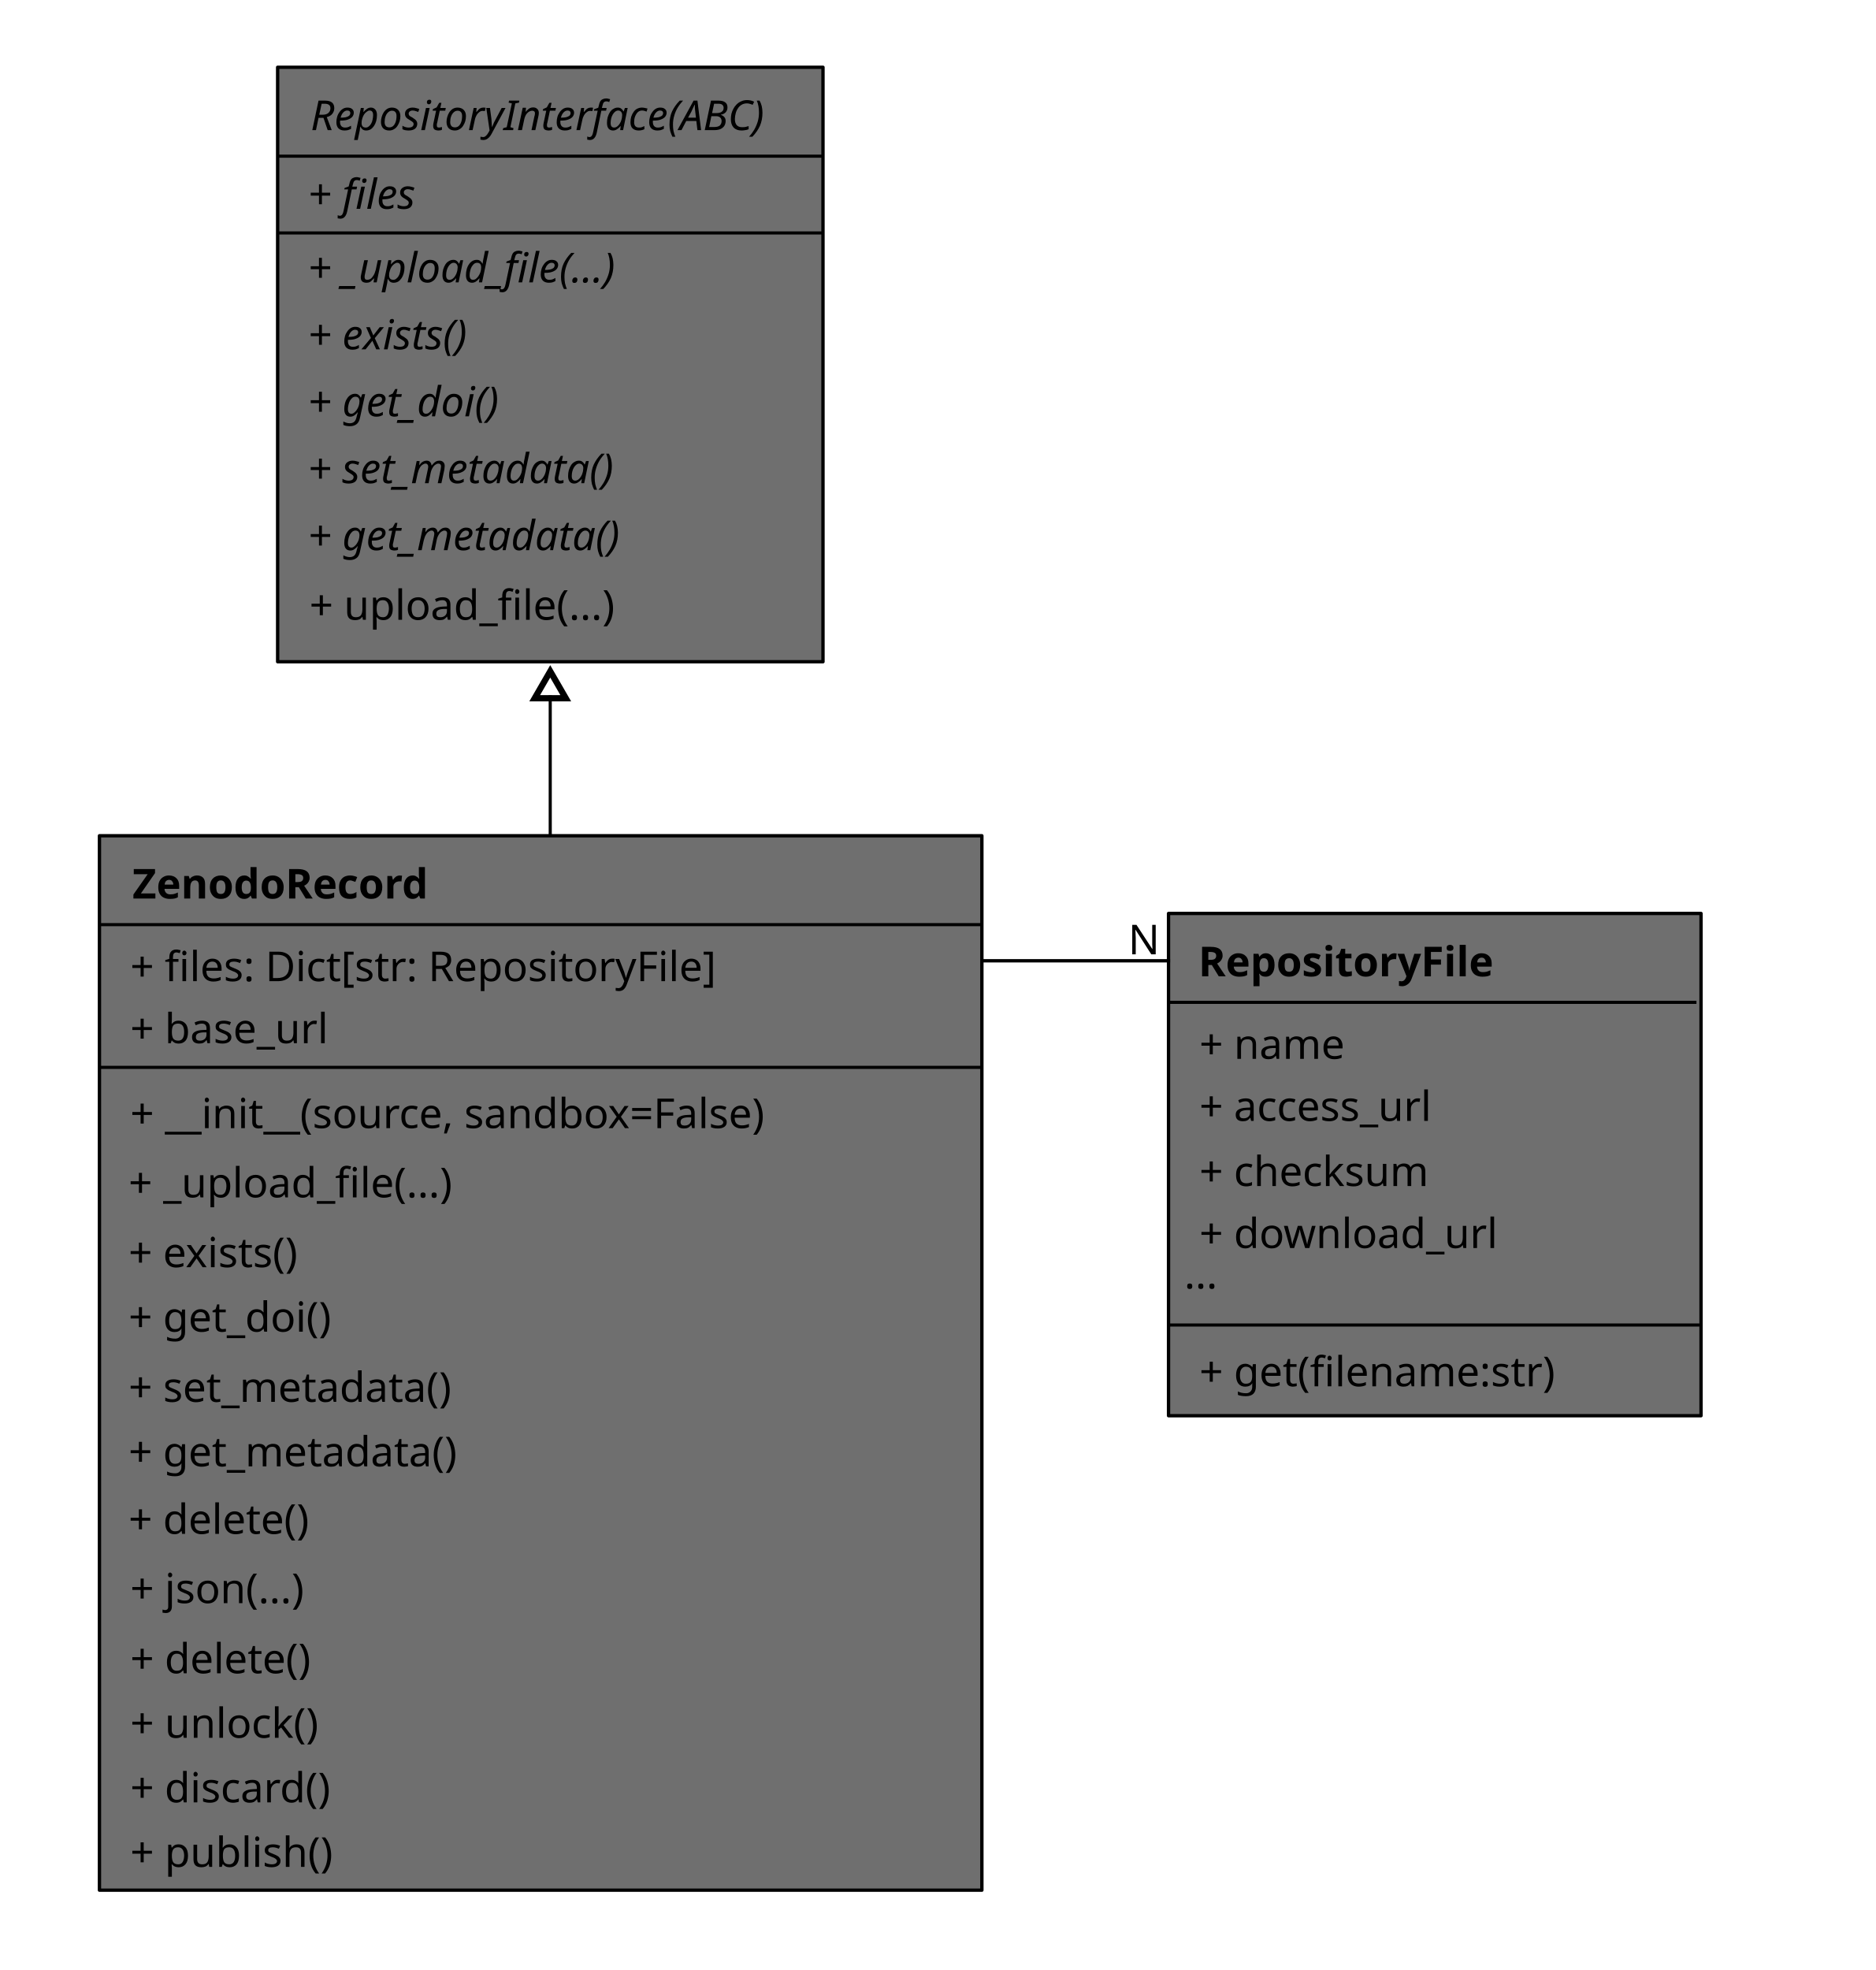
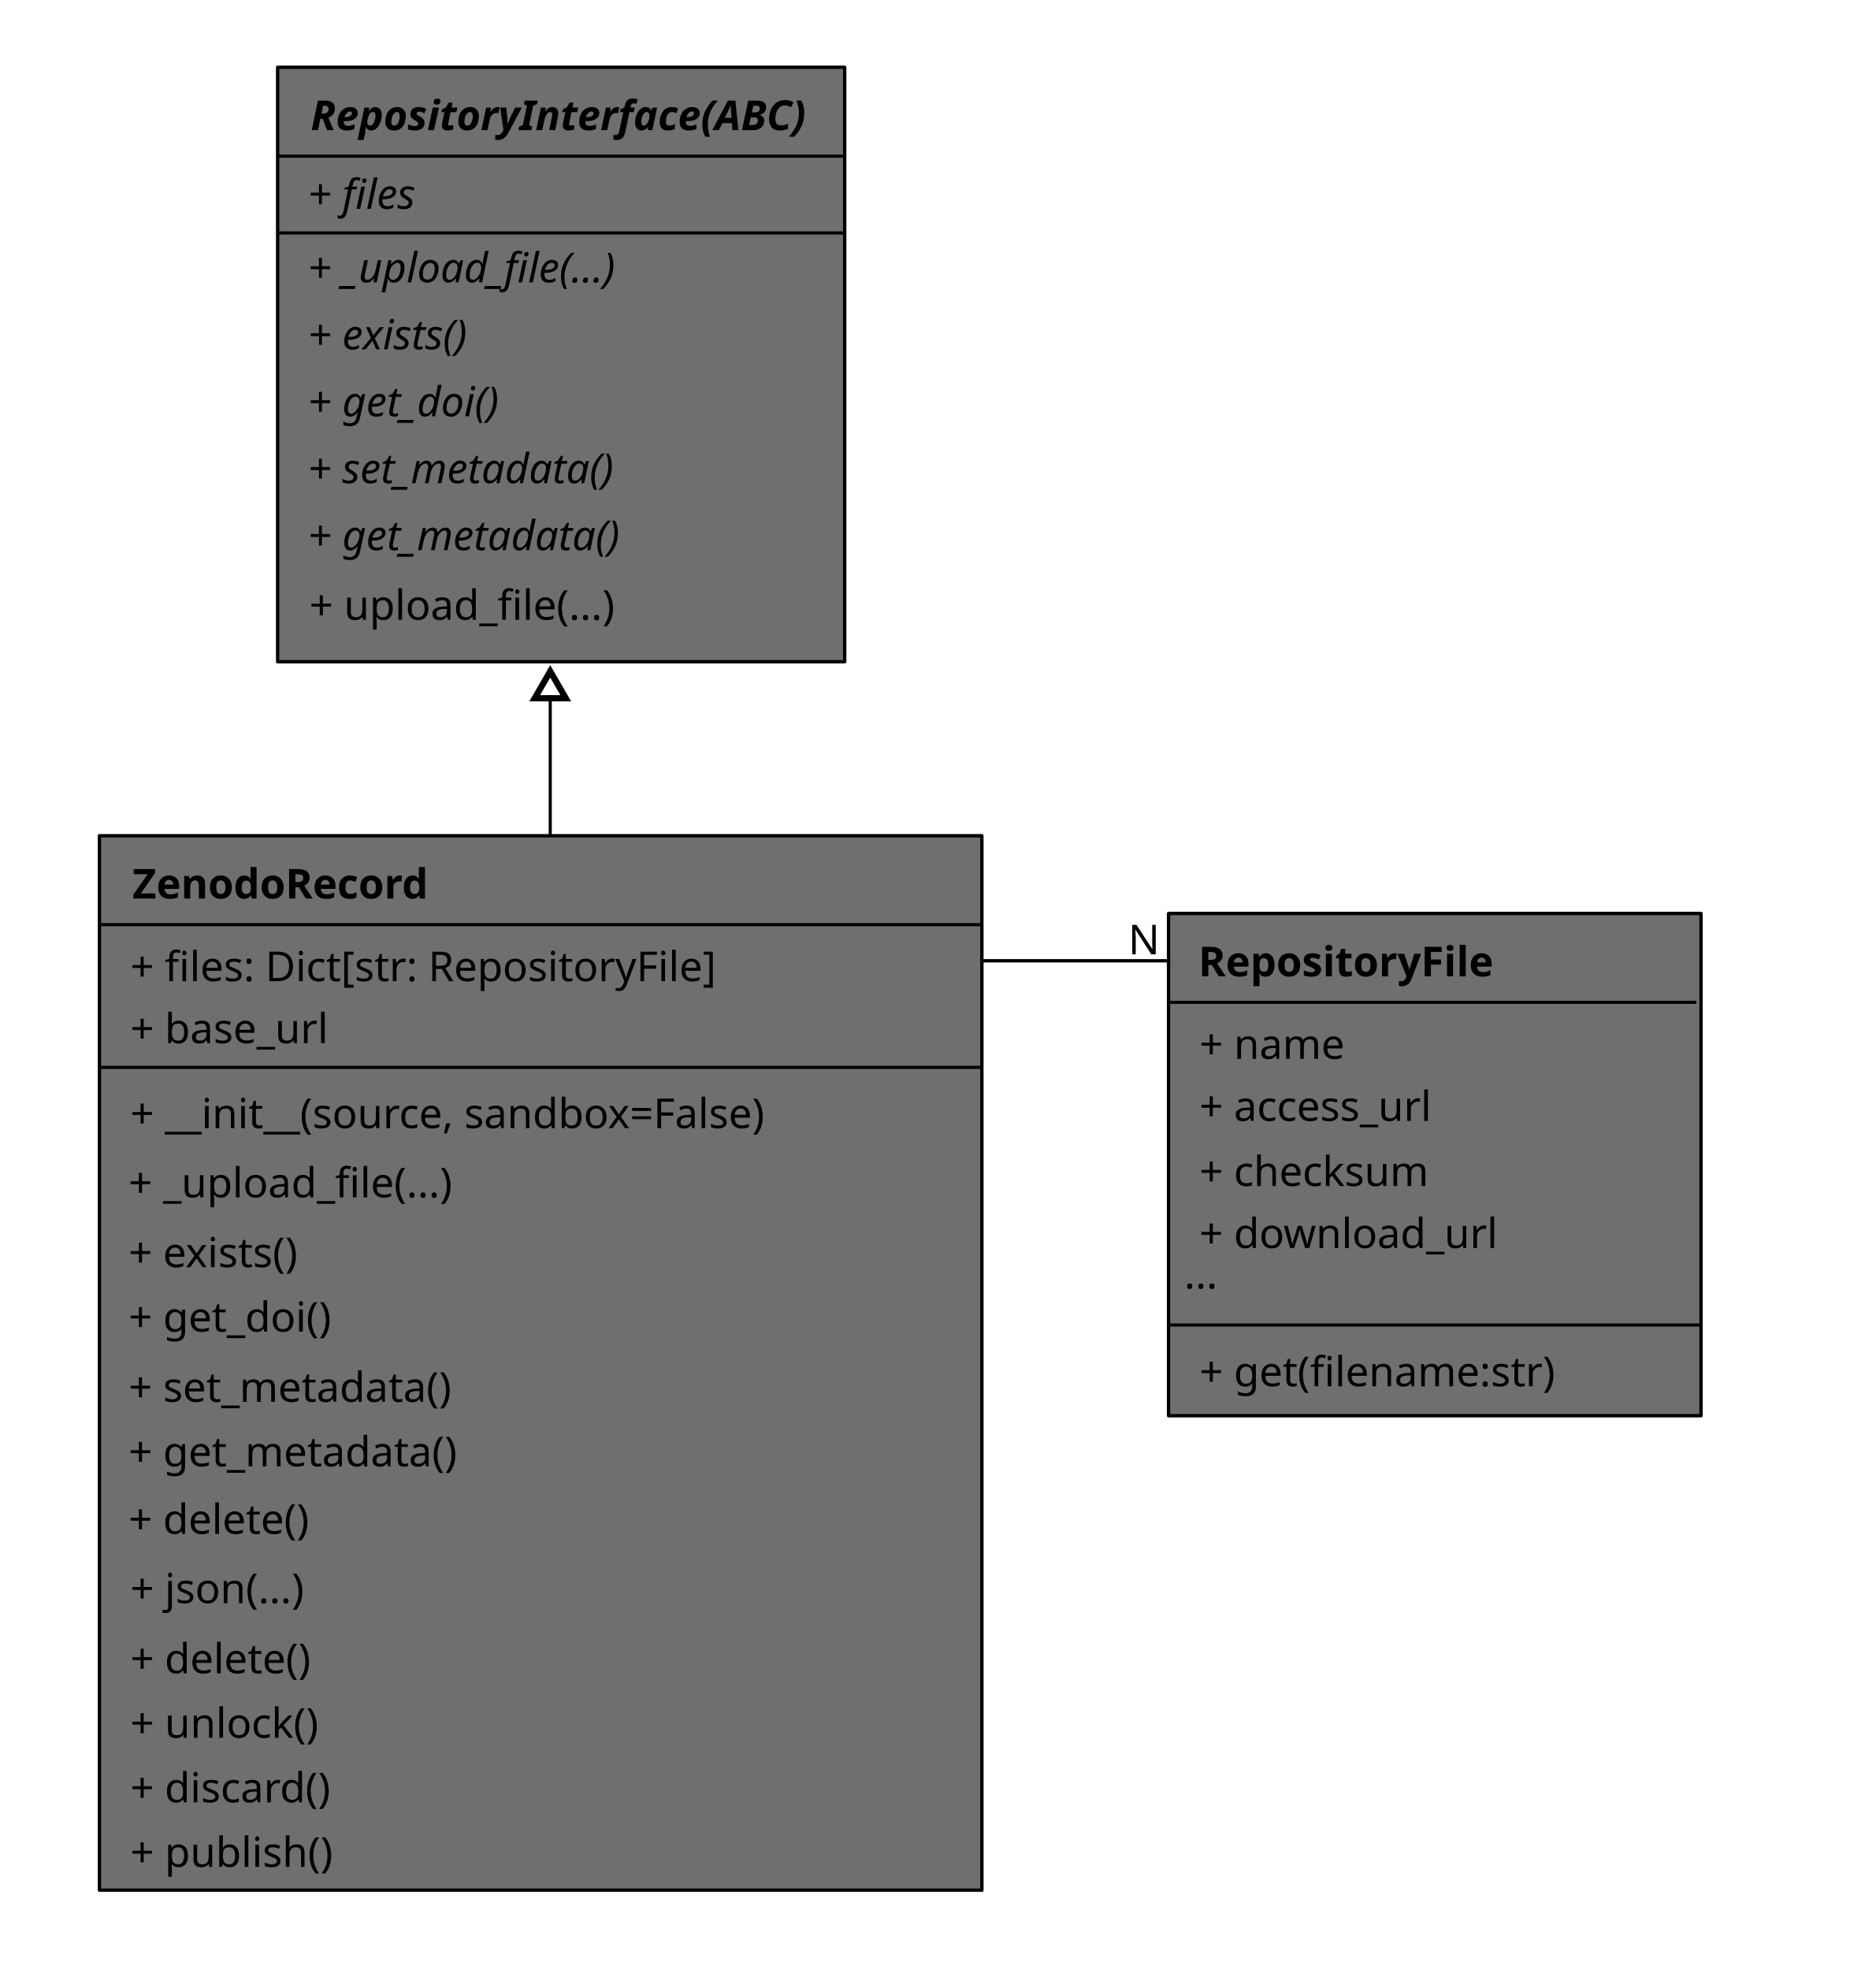
<svg xmlns="http://www.w3.org/2000/svg" width="160mm" height="168mm" viewBox="0 0 160 168" version="1.1" id="svg1">
  <defs id="defs1">
    <marker style="overflow:visible" id="ColoredTriangle-5-8" refX="-0.983" refY="5.5226357e-10" orient="auto-start-reverse" markerWidth="2" markerHeight="2" viewBox="0 0 1 1" preserveAspectRatio="xMidYMid" markerUnits="strokeWidth">
      <path transform="scale(0.5)" style="fill:context-fill;fill-rule:evenodd;stroke:context-stroke;stroke-width:2" d="M 5.77,0 -2.88,5 V -5 Z" id="path6-9-3" />
    </marker>
  </defs>
  <g id="layer1" transform="translate(-12.1378,-49.05175)">
-     <rect style="fill:#6f6f6f;stroke:#000000;stroke-width:0.285;stroke-linecap:square;stroke-linejoin:round;stroke-dasharray:none;stroke-dashoffset:0;stroke-opacity:1" id="rect1" width="46.513" height="50.695" x="35.817" y="54.789" />
+     <rect style="fill:#6f6f6f;stroke:#000000;stroke-width:0.285;stroke-linecap:square;stroke-linejoin:round;stroke-dasharray:none;stroke-dashoffset:0;stroke-opacity:1" id="rect1" width="48.365" height="50.695" x="35.817" y="54.789" />
    <text xml:space="preserve" style="font-size:3.528px;line-height:1.25;font-family:sans-serif;stroke-width:0.265" x="38.633" y="60.148" id="text1">
-       <tspan id="tspan1" style="font-style:italic;font-variant:normal;font-weight:normal;font-stretch:normal;font-family:sans-serif, 'bold and';-inkscape-font-specification:'sans-serif, bold and Italic';stroke-width:0.265" x="38.633" y="60.148">RepositoryInterface(ABC)</tspan>
+       <tspan id="tspan1" style="font-style:italic;font-variant:normal;font-weight:bold;font-stretch:normal;font-family:sans-serif, 'bold and', 'Bold+Italic';-inkscape-font-specification:'sans-serif, bold and, Bold+Italic';stroke-width:0.265" x="38.633" y="60.148">RepositoryInterface(ABC)</tspan>
    </text>
    <text xml:space="preserve" style="font-size:3.528px;line-height:1.25;font-family:sans-serif;stroke-width:0.265;stroke-dasharray:none" x="38.391" y="73.132" id="text2-2-7-5">
      <tspan id="tspan2-2-8-6" style="font-style:italic;font-variant:normal;font-weight:normal;font-stretch:normal;font-family:sans-serif;-inkscape-font-specification:'sans-serif Italic';stroke-width:0.265;stroke-dasharray:none" x="38.391" y="73.132">+ _upload_file(...)</tspan>
    </text>
-     <path style="fill:none;stroke:#000000;stroke-width:0.265px;stroke-linecap:butt;stroke-linejoin:miter;stroke-opacity:1" d="M 35.817,62.37 H 82.299" id="path2" />
+     <path style="fill:none;stroke:#000000;stroke-width:0.265px;stroke-linecap:butt;stroke-linejoin:miter;stroke-opacity:1" d="M 35.817,62.37 H 84.17" id="path2" />
    <text xml:space="preserve" style="font-size:3.528px;line-height:1.25;font-family:sans-serif;stroke-width:0.265;stroke-dasharray:none" x="38.535" y="101.903" id="text4">
      <tspan id="tspan4" style="font-style:normal;font-variant:normal;font-weight:normal;font-stretch:normal;font-family:sans-serif;-inkscape-font-specification:sans-serif;stroke-width:0.265;stroke-dasharray:none" x="38.535" y="101.903">+ upload_file(...)</tspan>
    </text>
    <text xml:space="preserve" style="font-size:3.528px;line-height:1.25;font-family:sans-serif;stroke-width:0.265;stroke-dasharray:none" x="38.391" y="84.551" id="text5">
      <tspan id="tspan5" style="font-style:italic;font-variant:normal;font-weight:normal;font-stretch:normal;font-family:sans-serif;-inkscape-font-specification:'sans-serif Italic';stroke-width:0.265;stroke-dasharray:none" x="38.391" y="84.551">+ get_doi()</tspan>
    </text>
    <text xml:space="preserve" style="font-size:3.528px;line-height:1.25;font-family:sans-serif;stroke-width:0.265;stroke-dasharray:none" x="38.391" y="78.841" id="text6">
      <tspan id="tspan6" style="font-style:italic;font-variant:normal;font-weight:normal;font-stretch:normal;font-family:sans-serif;-inkscape-font-specification:'sans-serif Italic';stroke-width:0.265;stroke-dasharray:none" x="38.391" y="78.841">+ exists()</tspan>
    </text>
    <rect style="fill:#6f6f6f;stroke:#000000;stroke-width:0.285;stroke-linecap:square;stroke-linejoin:round;stroke-dasharray:none;stroke-dashoffset:0;stroke-opacity:1" id="rect1-8" width="75.262" height="89.922" x="20.62" y="120.323" />
    <text xml:space="preserve" style="font-size:3.528px;line-height:1.25;font-family:sans-serif;stroke-width:0.265" x="23.436" y="125.682" id="text1-7">
      <tspan id="tspan1-3" style="font-style:normal;font-variant:normal;font-weight:bold;font-stretch:normal;font-family:sans-serif;-inkscape-font-specification:'sans-serif Bold';stroke-width:0.265" x="23.436" y="125.682">ZenodoRecord</tspan>
    </text>
    <text xml:space="preserve" style="font-size:3.528px;line-height:1.25;font-family:sans-serif;stroke-width:0.265;stroke-dasharray:none" x="23.111" y="179.863" id="text2-5">
      <tspan id="tspan2-3" style="font-style:normal;font-variant:normal;font-weight:normal;font-stretch:normal;font-family:sans-serif;-inkscape-font-specification:sans-serif;stroke-width:0.265;stroke-dasharray:none" x="23.111" y="179.863">+ delete()</tspan>
    </text>
    <text xml:space="preserve" style="font-size:3.528px;line-height:1.25;font-family:sans-serif;stroke-width:0.265;stroke-dasharray:none" x="23.255" y="185.764" id="text2-2-4">
      <tspan id="tspan2-2-87" style="font-style:normal;font-variant:normal;font-weight:normal;font-stretch:normal;font-family:sans-serif;-inkscape-font-specification:sans-serif;stroke-width:0.265;stroke-dasharray:none" x="23.255" y="185.764">+ json(...)</tspan>
    </text>
    <path style="fill:none;stroke:#000000;stroke-width:0.265px;stroke-linecap:butt;stroke-linejoin:miter;stroke-opacity:1" d="M 20.62,127.905 H 95.918" id="path2-8" />
    <path style="fill:none;stroke:#000000;stroke-width:0.265px;stroke-linecap:butt;stroke-linejoin:miter;stroke-opacity:1" d="M 20.62,140.076 H 95.825" id="path3" />
    <text xml:space="preserve" style="font-size:3.528px;line-height:1.25;font-family:sans-serif;stroke-width:0.265;stroke-dasharray:none" x="23.255" y="138.015" id="text7">
      <tspan id="tspan7" style="stroke-width:0.265;stroke-dasharray:none" x="23.255" y="138.015">+ base_url</tspan>
    </text>
    <text xml:space="preserve" style="font-size:3.528px;line-height:1.25;font-family:sans-serif;stroke-width:0.265;stroke-dasharray:none" x="23.255" y="145.255" id="text8">
      <tspan id="tspan8" style="stroke-width:0.265;stroke-dasharray:none" x="23.255" y="145.255">+<tspan style="font-style:italic;font-variant:normal;font-weight:normal;font-stretch:normal;font-family:sans-serif;-inkscape-font-specification:'sans-serif Italic'" id="tspan15"> </tspan>__init__(source, sandbox=False)</tspan>
    </text>
    <text xml:space="preserve" style="font-size:3.528px;line-height:1.25;font-family:sans-serif;stroke-width:0.265;stroke-dasharray:none" x="38.391" y="90.261" id="text18-4">
      <tspan id="tspan18-4" style="font-style:italic;font-variant:normal;font-weight:normal;font-stretch:normal;font-family:sans-serif;-inkscape-font-specification:'sans-serif Italic';stroke-width:0.265;stroke-dasharray:none" x="38.391" y="90.261">+ set_metadata()</tspan>
    </text>
    <text xml:space="preserve" style="font-size:3.528px;line-height:1.25;font-family:sans-serif;stroke-width:0.265;stroke-dasharray:none" x="38.391" y="95.971" id="text20-5">
      <tspan id="tspan20-4" style="font-style:italic;font-variant:normal;font-weight:normal;font-stretch:normal;font-family:sans-serif;-inkscape-font-specification:'sans-serif Italic';stroke-width:0.265;stroke-dasharray:none" x="38.391" y="95.971">+ get_metadata()</tspan>
    </text>
    <text xml:space="preserve" style="font-size:3.528px;line-height:1.25;font-family:sans-serif;stroke-width:0.265;stroke-dasharray:none" x="23.255" y="191.75" id="text26">
      <tspan id="tspan26" style="stroke-width:0.265;stroke-dasharray:none" x="23.255" y="191.75">+ delete()</tspan>
    </text>
    <text xml:space="preserve" style="font-size:3.528px;line-height:1.25;font-family:sans-serif;stroke-width:0.265;stroke-dasharray:none" x="23.255" y="197.253" id="text2-5-0">
      <tspan id="tspan2-3-8" style="stroke-width:0.265;stroke-dasharray:none" x="23.255" y="197.253">+ unlock()</tspan>
    </text>
    <text xml:space="preserve" style="font-size:3.528px;line-height:1.25;font-family:sans-serif;stroke-width:0.265;stroke-dasharray:none" x="23.255" y="202.756" id="text23">
      <tspan id="tspan23" style="stroke-width:0.265;stroke-dasharray:none" x="23.255" y="202.756">+ discard()</tspan>
    </text>
    <text xml:space="preserve" style="font-size:3.528px;line-height:1.25;font-family:sans-serif;stroke-width:0.265;stroke-dasharray:none" x="23.255" y="208.259" id="text24">
      <tspan id="tspan24" style="stroke-width:0.265;stroke-dasharray:none" x="23.255" y="208.259">+ publish()</tspan>
    </text>
-     <path style="fill:none;stroke:#000000;stroke-width:0.265px;stroke-linecap:butt;stroke-linejoin:miter;stroke-opacity:1" d="M 35.755,68.917 H 82.245" id="path10" />
+     <path style="fill:none;stroke:#000000;stroke-width:0.265px;stroke-linecap:butt;stroke-linejoin:miter;stroke-opacity:1" d="M 35.755,68.917 H 84.115" id="path10" />
    <text xml:space="preserve" style="font-style:italic;font-variant:normal;font-weight:normal;font-stretch:normal;font-size:3.528px;line-height:1.25;font-family:sans-serif;-inkscape-font-specification:'sans-serif Italic';stroke-width:0.265;stroke-dasharray:none" x="38.391" y="66.856" id="text11">
      <tspan id="tspan11" style="font-style:italic;font-variant:normal;font-weight:normal;font-stretch:normal;font-family:sans-serif;-inkscape-font-specification:'sans-serif Italic';stroke-width:0.265;stroke-dasharray:none" x="38.391" y="66.856">+ files</tspan>
    </text>
    <text xml:space="preserve" style="font-size:3.528px;line-height:1.25;font-family:sans-serif;stroke-width:0.265;stroke-dasharray:none" x="23.255" y="132.723" id="text12">
      <tspan id="tspan12" style="stroke-width:0.265;stroke-dasharray:none" x="23.255" y="132.723">+ files: Dict[str: RepositoryFile]</tspan>
    </text>
    <text xml:space="preserve" style="font-size:3.528px;line-height:1.25;font-family:sans-serif;stroke-width:0.265;stroke-dasharray:none" x="23.111" y="151.165" id="text14">
      <tspan id="tspan14" style="font-style:normal;font-variant:normal;font-weight:normal;font-stretch:normal;font-family:sans-serif;-inkscape-font-specification:sans-serif;stroke-width:0.265;stroke-dasharray:none" x="23.111" y="151.165">+ _upload_file(...)</tspan>
    </text>
    <text xml:space="preserve" style="font-size:3.528px;line-height:1.25;font-family:sans-serif;stroke-width:0.265;stroke-dasharray:none" x="23.111" y="162.618" id="text17">
      <tspan id="tspan17" style="font-style:normal;font-variant:normal;font-weight:normal;font-stretch:normal;font-family:sans-serif;-inkscape-font-specification:sans-serif;stroke-width:0.265;stroke-dasharray:none" x="23.111" y="162.618">+ get_doi()</tspan>
    </text>
    <text xml:space="preserve" style="font-size:3.528px;line-height:1.25;font-family:sans-serif;stroke-width:0.265;stroke-dasharray:none" x="23.111" y="157.115" id="text19">
      <tspan id="tspan19" style="font-style:normal;font-variant:normal;font-weight:normal;font-stretch:normal;font-family:sans-serif;-inkscape-font-specification:sans-serif;stroke-width:0.265;stroke-dasharray:none" x="23.111" y="157.115">+ exists()</tspan>
    </text>
    <text xml:space="preserve" style="font-size:3.528px;line-height:1.25;font-family:sans-serif;stroke-width:0.265;stroke-dasharray:none" x="23.111" y="168.6" id="text21">
      <tspan id="tspan21" style="font-style:normal;font-variant:normal;font-weight:normal;font-stretch:normal;font-family:sans-serif;-inkscape-font-specification:sans-serif;stroke-width:0.265;stroke-dasharray:none" x="23.111" y="168.6">+ set_metadata()</tspan>
    </text>
    <text xml:space="preserve" style="font-size:3.528px;line-height:1.25;font-family:sans-serif;stroke-width:0.265;stroke-dasharray:none" x="23.111" y="174.103" id="text22">
      <tspan id="tspan22" style="font-style:normal;font-variant:normal;font-weight:normal;font-stretch:normal;font-family:sans-serif;-inkscape-font-specification:sans-serif;stroke-width:0.265;stroke-dasharray:none" x="23.111" y="174.103">+ get_metadata()</tspan>
    </text>
    <text xml:space="preserve" style="font-size:3.528px;line-height:1.25;font-family:sans-serif;stroke-width:0.265;stroke-dasharray:none" x="108.365" y="130.436" id="text13-0">
      <tspan id="tspan13-2" style="stroke-width:0.265;stroke-dasharray:none" x="108.365" y="130.436">N</tspan>
    </text>
    <rect style="fill:#6f6f6f;stroke:#000000;stroke-width:0.285;stroke-linecap:square;stroke-linejoin:round;stroke-dasharray:none;stroke-dashoffset:0;stroke-opacity:1" id="rect3" width="45.417" height="42.832" x="111.801" y="126.95" />
    <text xml:space="preserve" style="font-size:3.528px;line-height:1.25;font-family:sans-serif;stroke-width:0.265" x="114.351" y="132.309" id="text1-7-4-1">
      <tspan id="tspan1-3-6-0" style="font-style:normal;font-variant:normal;font-weight:bold;font-stretch:normal;font-family:sans-serif;-inkscape-font-specification:'sans-serif Bold';stroke-width:0.265" x="114.351" y="132.309">RepositoryFile</tspan>
    </text>
    <path style="fill:none;stroke:#000000;stroke-width:0.265px;stroke-linecap:butt;stroke-linejoin:miter;stroke-opacity:1" d="M 111.801,134.531 H 156.828" id="path2-8-4-1" />
    <text xml:space="preserve" style="font-size:3.528px;line-height:1.25;font-family:sans-serif;stroke-width:0.265;stroke-dasharray:none" x="114.437" y="167.273" id="text28">
      <tspan id="tspan28" style="font-style:normal;font-variant:normal;font-weight:normal;font-stretch:normal;font-family:sans-serif;-inkscape-font-specification:sans-serif;stroke-width:0.265;stroke-dasharray:none" x="114.437" y="167.273">+ get(filename:str)</tspan>
    </text>
    <path style="fill:none;stroke:#000000;stroke-width:0.265px;stroke-linecap:butt;stroke-linejoin:miter;stroke-opacity:1" d="m 111.801,162.048 h 45.284" id="path4" />
    <text xml:space="preserve" style="font-size:3.528px;line-height:1.25;font-family:sans-serif;stroke-width:0.265;stroke-dasharray:none" x="114.437" y="155.481" id="text10">
      <tspan id="tspan10" style="stroke-width:0.265;stroke-dasharray:none" x="114.437" y="155.481">+ download_url</tspan>
    </text>
    <text xml:space="preserve" style="font-size:3.528px;line-height:1.25;font-family:sans-serif;stroke-width:0.265;stroke-dasharray:none" x="114.437" y="144.637" id="text25">
      <tspan id="tspan25" style="stroke-width:0.265;stroke-dasharray:none" x="114.437" y="144.637">+ access_url</tspan>
    </text>
    <text xml:space="preserve" style="font-size:3.528px;line-height:1.25;font-family:sans-serif;stroke-width:0.265;stroke-dasharray:none" x="114.437" y="150.193" id="text27">
      <tspan id="tspan27" style="stroke-width:0.265;stroke-dasharray:none" x="114.437" y="150.193">+ checksum</tspan>
    </text>
    <text xml:space="preserve" style="font-size:3.528px;line-height:1.25;font-family:sans-serif;stroke-width:0.265;stroke-dasharray:none" x="114.437" y="139.349" id="text29">
      <tspan id="tspan29" style="stroke-width:0.265;stroke-dasharray:none" x="114.437" y="139.349">+ name</tspan>
    </text>
    <text xml:space="preserve" style="font-size:3.528px;line-height:1.25;font-family:sans-serif;stroke-width:0.265;stroke-dasharray:none" x="113.142" y="158.929" id="text30">
      <tspan id="tspan30" style="stroke-width:0.265;stroke-dasharray:none" x="113.142" y="158.929">...</tspan>
    </text>
    <path style="fill:none;stroke:#000000;stroke-width:0.285" d="m 95.809,130.986 16.128,0" id="path1" />
    <path style="fill:none;fill-opacity:1;stroke:#000000;stroke-width:0.265;stroke-linecap:butt;stroke-linejoin:miter;stroke-dasharray:none;stroke-opacity:1;marker-end:url(#ColoredTriangle-5-8)" d="M 59.067,120.261 V 108.355" id="path5-8-1" />
  </g>
</svg>
